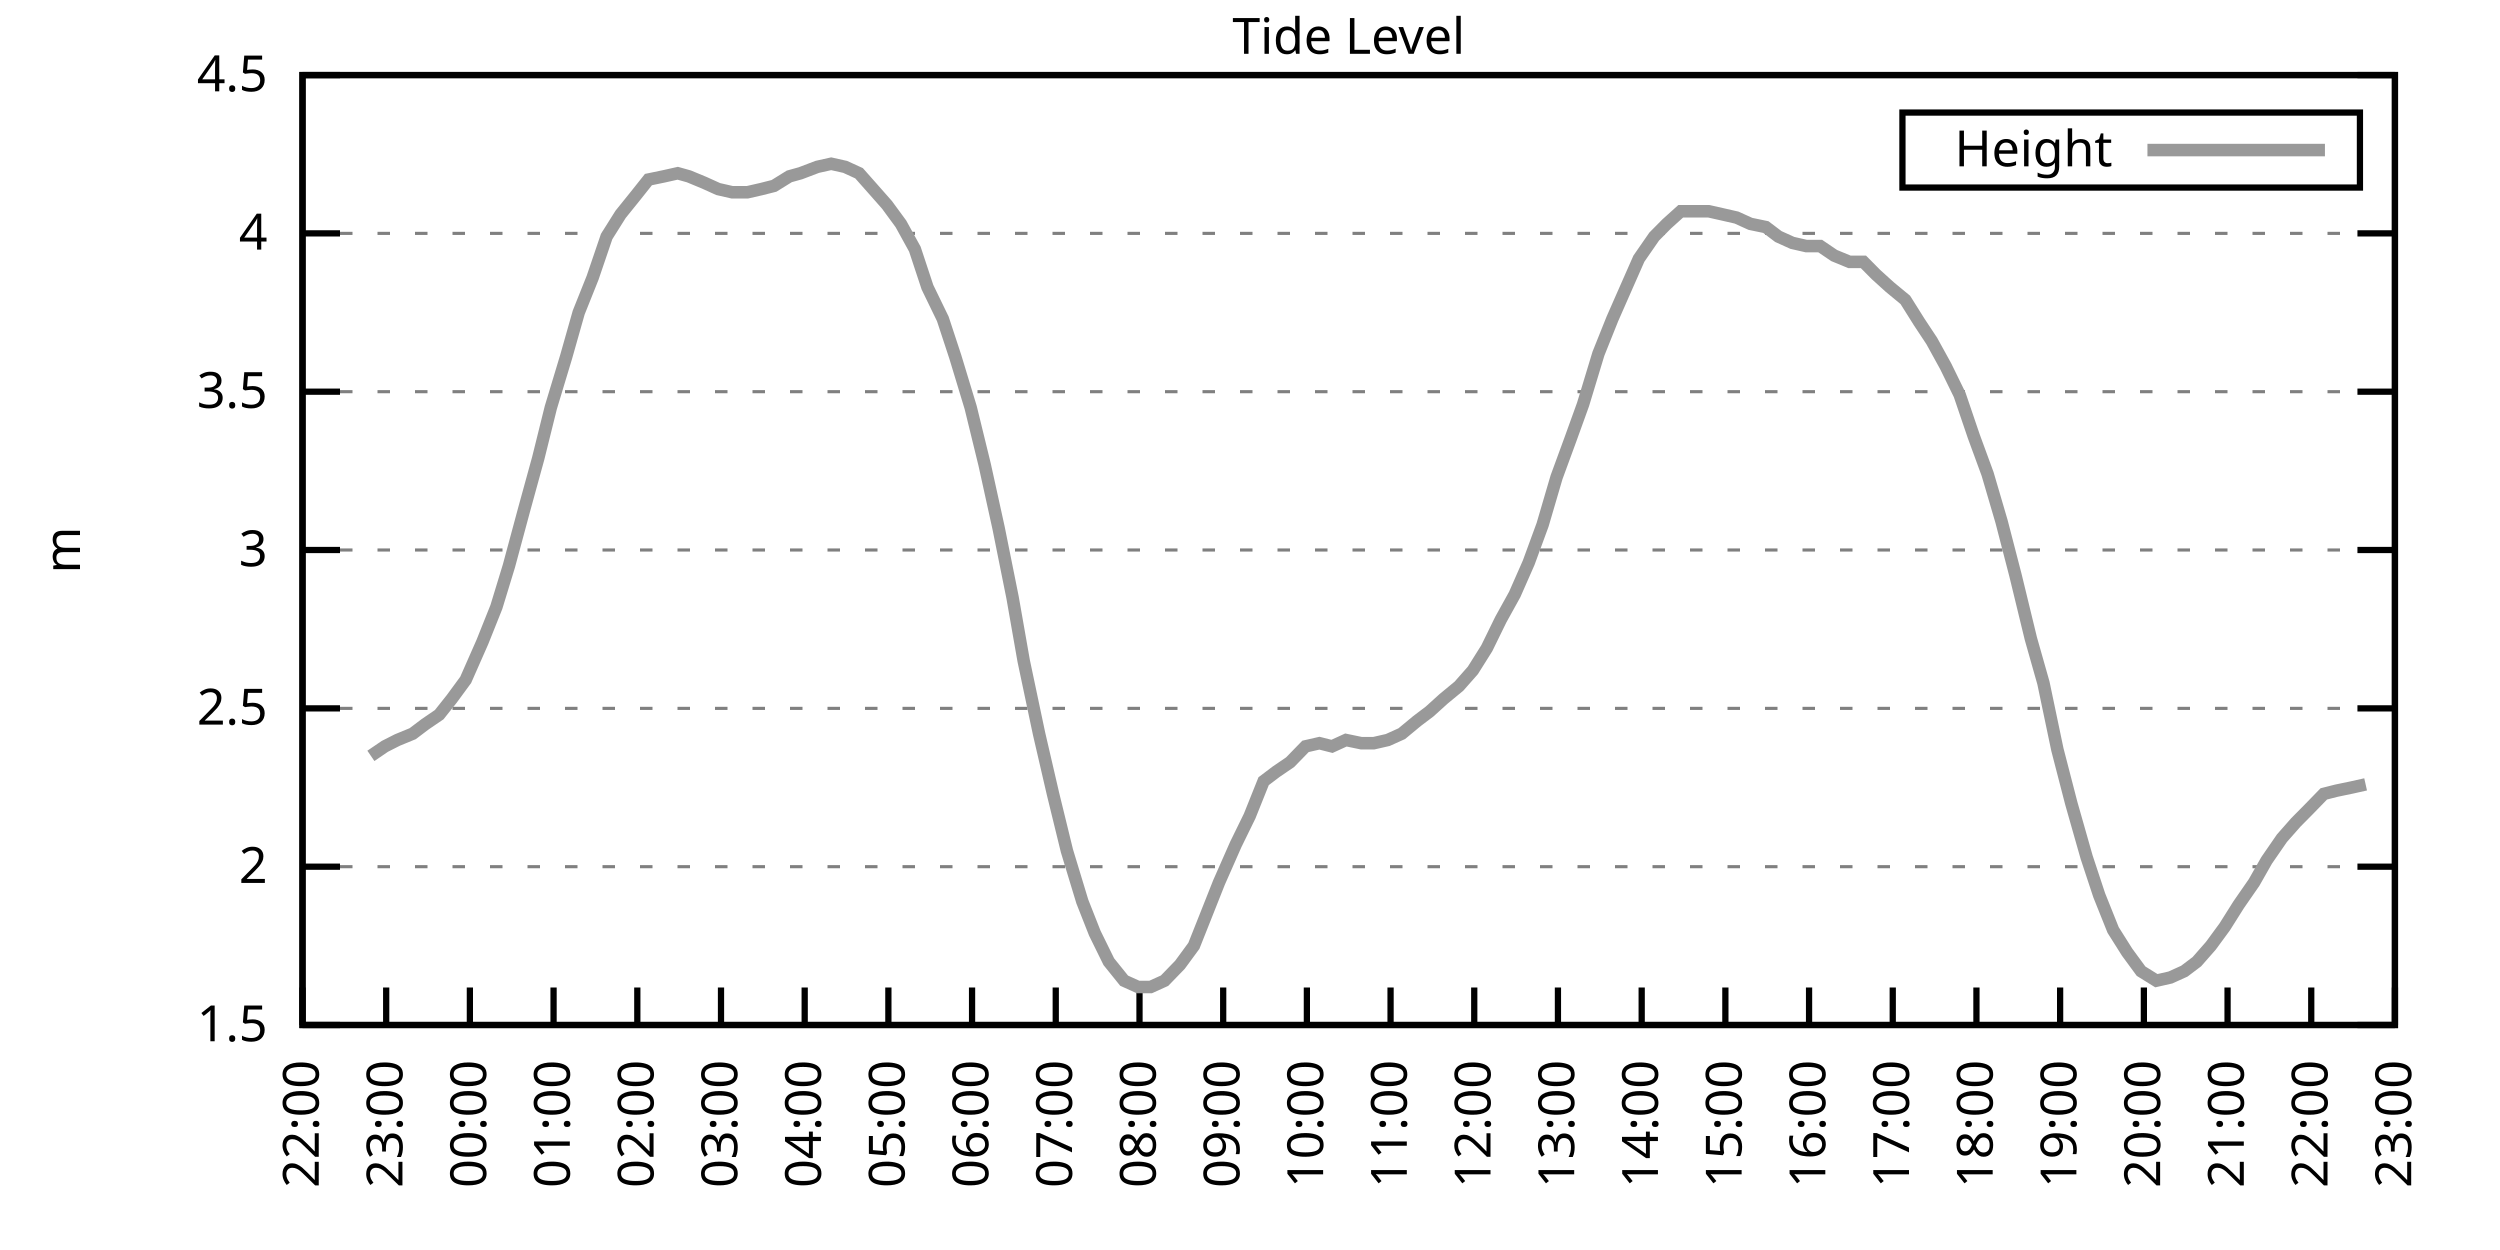
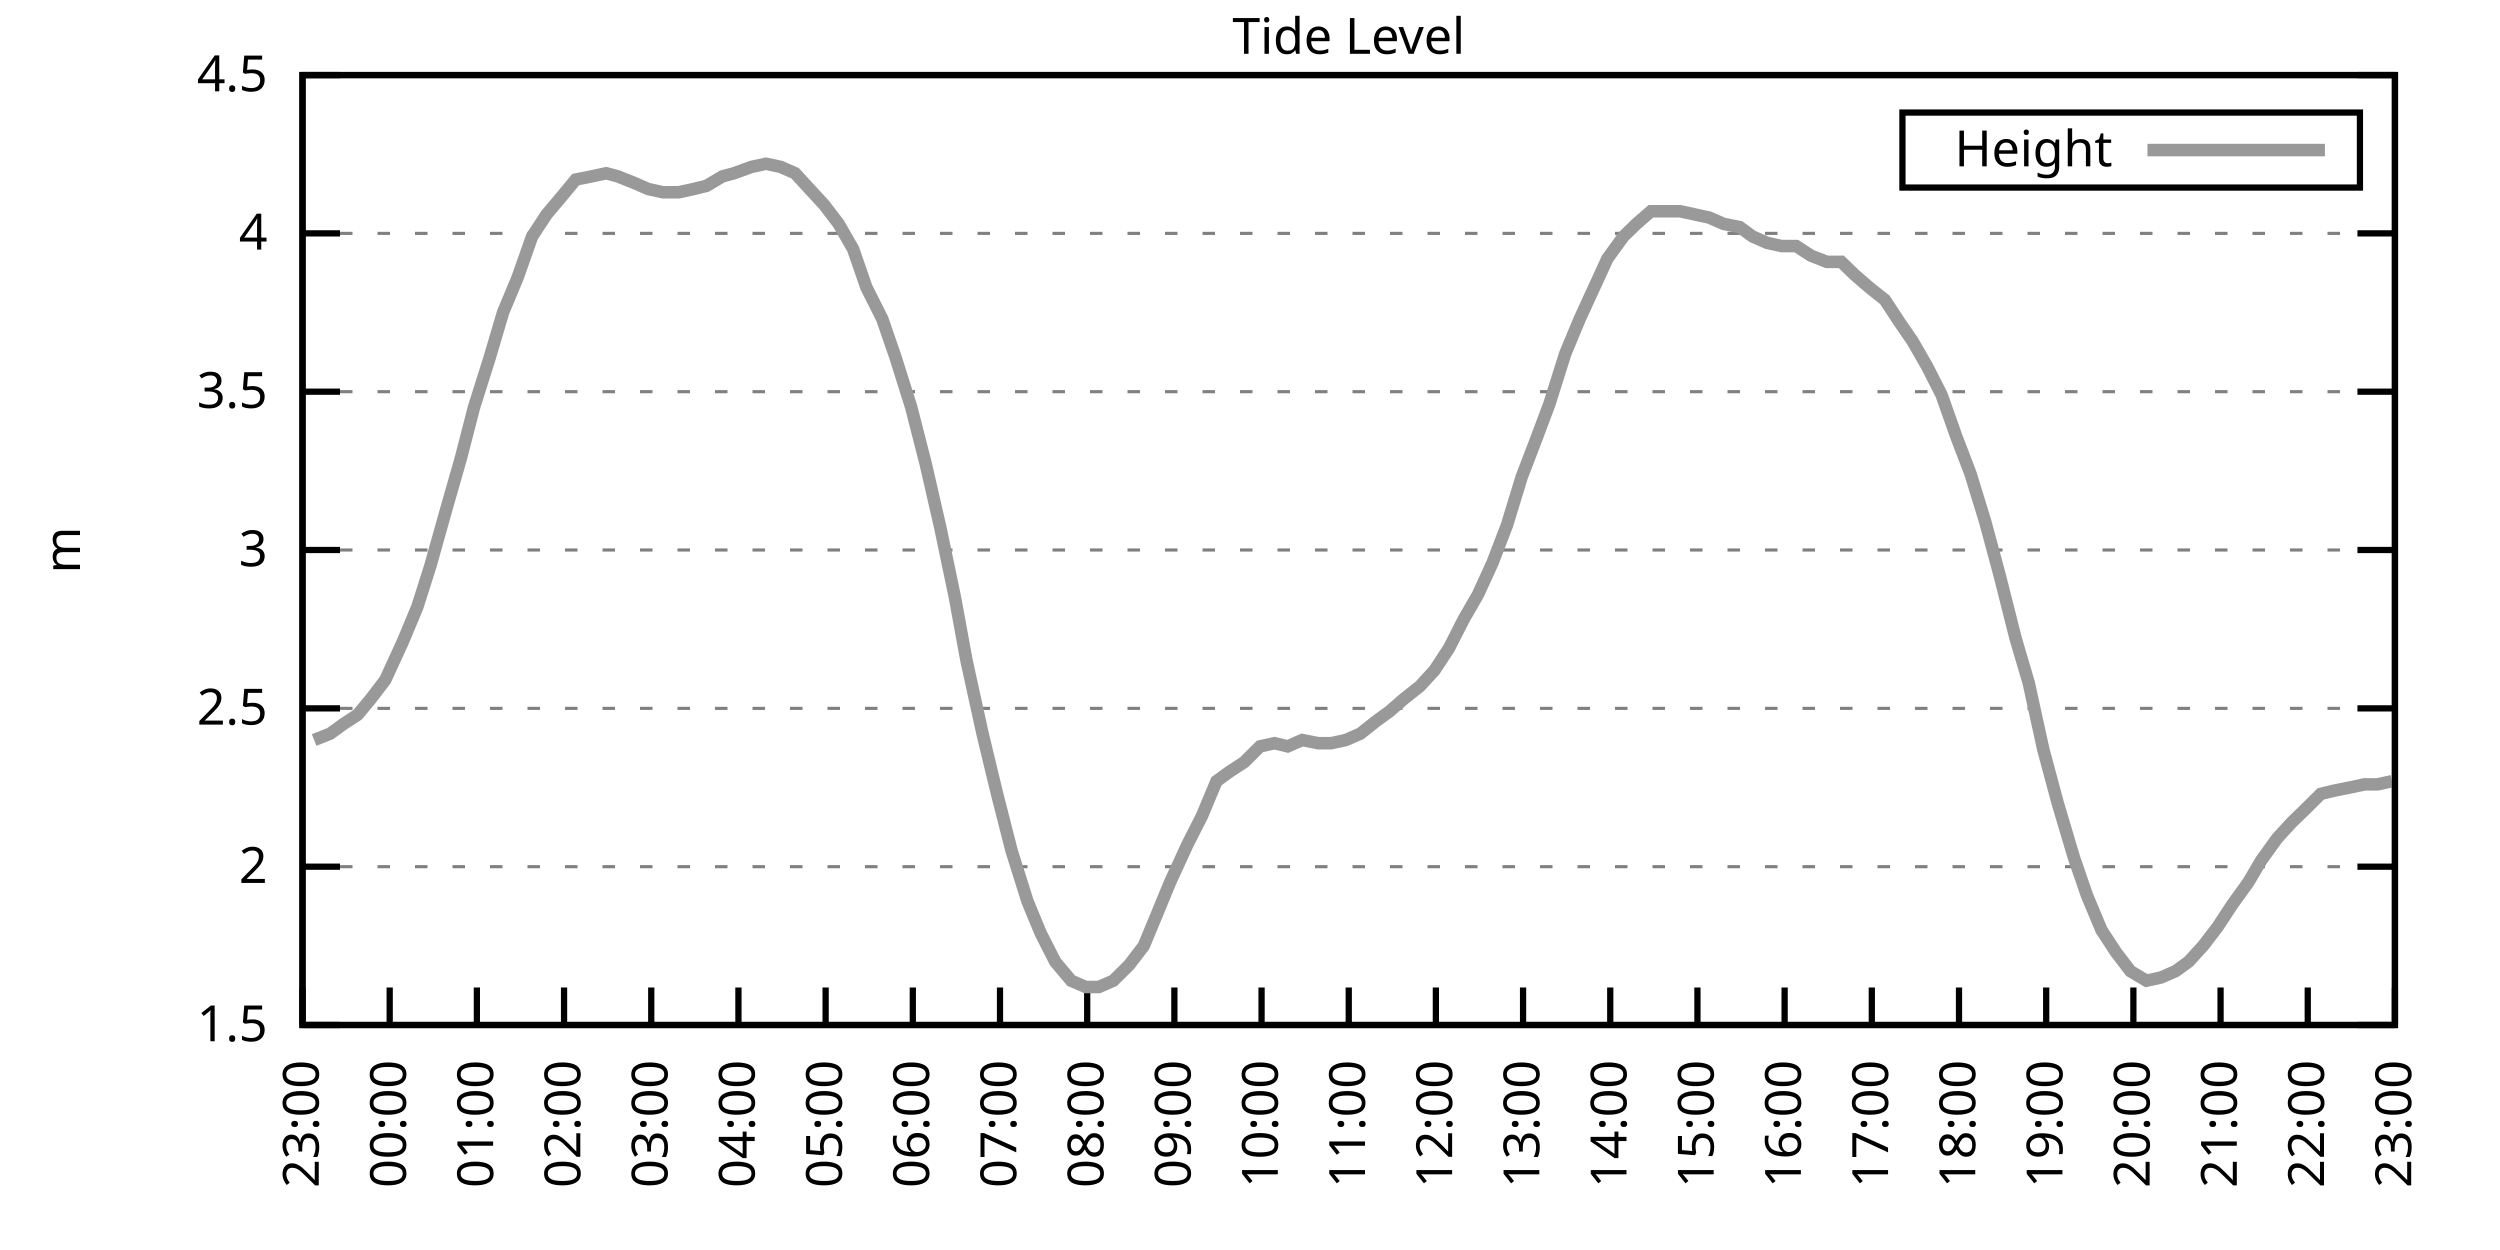
<svg xmlns="http://www.w3.org/2000/svg" xmlns:xlink="http://www.w3.org/1999/xlink" width="400" height="200" viewBox="0 0 400 200">
  <g id="gnuplot_canvas">
    <rect x="0" y="0" width="400" height="200" fill="none" />
    <defs>
      <circle id="gpDot" r="0.5" stroke-width="0.5" stroke="currentColor" />
      <path id="gpPt0" stroke-width="0.333" stroke="currentColor" d="M-1,0 h2 M0,-1 v2" />
      <path id="gpPt1" stroke-width="0.333" stroke="currentColor" d="M-1,-1 L1,1 M1,-1 L-1,1" />
      <path id="gpPt2" stroke-width="0.333" stroke="currentColor" d="M-1,0 L1,0 M0,-1 L0,1 M-1,-1 L1,1 M-1,1 L1,-1" />
      <rect id="gpPt3" stroke-width="0.333" stroke="currentColor" x="-1" y="-1" width="2" height="2" />
      <rect id="gpPt4" stroke-width="0.333" stroke="currentColor" fill="currentColor" x="-1" y="-1" width="2" height="2" />
      <circle id="gpPt5" stroke-width="0.333" stroke="currentColor" cx="0" cy="0" r="1" />
      <use xlink:href="#gpPt5" id="gpPt6" fill="currentColor" stroke="none" />
      <path id="gpPt7" stroke-width="0.333" stroke="currentColor" d="M0,-1.33 L-1.33,0.67 L1.33,0.67 z" />
      <use xlink:href="#gpPt7" id="gpPt8" fill="currentColor" stroke="none" />
      <use xlink:href="#gpPt7" id="gpPt9" stroke="currentColor" transform="rotate(180)" />
      <use xlink:href="#gpPt9" id="gpPt10" fill="currentColor" stroke="none" />
      <use xlink:href="#gpPt3" id="gpPt11" stroke="currentColor" transform="rotate(45)" />
      <use xlink:href="#gpPt11" id="gpPt12" fill="currentColor" stroke="none" />
      <path id="gpPt13" stroke-width="0.333" stroke="currentColor" d="M0,1.330 L1.265,0.411 L0.782,-1.067 L-0.782,-1.076 L-1.265,0.411 z" />
      <use xlink:href="#gpPt13" id="gpPt14" fill="currentColor" stroke="none" />
      <filter id="textbox" filterUnits="objectBoundingBox" x="0" y="0" height="1" width="1">
        <feFlood flood-color="white" flood-opacity="1" result="bgnd" />
        <feComposite in="SourceGraphic" in2="bgnd" operator="atop" />
      </filter>
      <filter id="greybox" filterUnits="objectBoundingBox" x="0" y="0" height="1" width="1">
        <feFlood flood-color="lightgrey" flood-opacity="1" result="grey" />
        <feComposite in="SourceGraphic" in2="grey" operator="atop" />
      </filter>
    </defs>
    <g fill="none" color="white" stroke="currentColor" stroke-width="1.00" stroke-linecap="butt" stroke-linejoin="miter">
</g>
    <g fill="none" color="black" stroke="currentColor" stroke-width="1.00" stroke-linecap="butt" stroke-linejoin="miter">
      <g stroke="none" shape-rendering="crispEdges">
        <polygon fill="rgb(255, 255, 255)" points="48.40,164.00 383.18,164.00 383.18,12.02 48.40,12.02 " />
      </g>
    </g>
    <g fill="none" color="black" stroke="currentColor" stroke-width="1.00" stroke-linecap="butt" stroke-linejoin="miter">
</g>
    <g fill="none" color="black" stroke="black" stroke-width="0.50" stroke-linecap="butt" stroke-linejoin="miter">
</g>
    <g fill="none" color="gray" stroke="currentColor" stroke-width="0.50" stroke-linecap="butt" stroke-linejoin="miter">
      <path stroke="gray" stroke-dasharray="2,4" class="gridline" d="M48.40,164.00 L383.19,164.00  " />
    </g>
    <g fill="none" color="gray" stroke="gray" stroke-width="1.00" stroke-linecap="butt" stroke-linejoin="miter">
</g>
    <g fill="none" color="black" stroke="currentColor" stroke-width="1.00" stroke-linecap="butt" stroke-linejoin="miter">
      <path stroke="black" d="M48.40,164.00 L54.40,164.00 M383.19,164.00 L377.19,164.00  " />
      <g transform="translate(42.80,166.60)" stroke="none" fill="black" font-family="Sans" font-size="8.00" text-anchor="end">
        <text>
          <tspan font-family="Sans"> 1.5</tspan>
        </text>
      </g>
    </g>
    <g fill="none" color="black" stroke="currentColor" stroke-width="1.00" stroke-linecap="butt" stroke-linejoin="miter">
</g>
    <g fill="none" color="black" stroke="black" stroke-width="0.50" stroke-linecap="butt" stroke-linejoin="miter">
</g>
    <g fill="none" color="gray" stroke="currentColor" stroke-width="0.50" stroke-linecap="butt" stroke-linejoin="miter">
      <path stroke="gray" stroke-dasharray="2,4" class="gridline" d="M48.40,138.67 L383.19,138.67  " />
    </g>
    <g fill="none" color="gray" stroke="gray" stroke-width="1.00" stroke-linecap="butt" stroke-linejoin="miter">
</g>
    <g fill="none" color="black" stroke="currentColor" stroke-width="1.00" stroke-linecap="butt" stroke-linejoin="miter">
      <path stroke="black" d="M48.40,138.67 L54.40,138.67 M383.19,138.67 L377.19,138.67  " />
      <g transform="translate(42.80,141.27)" stroke="none" fill="black" font-family="Sans" font-size="8.00" text-anchor="end">
        <text>
          <tspan font-family="Sans"> 2</tspan>
        </text>
      </g>
    </g>
    <g fill="none" color="black" stroke="currentColor" stroke-width="1.00" stroke-linecap="butt" stroke-linejoin="miter">
</g>
    <g fill="none" color="black" stroke="black" stroke-width="0.50" stroke-linecap="butt" stroke-linejoin="miter">
</g>
    <g fill="none" color="gray" stroke="currentColor" stroke-width="0.50" stroke-linecap="butt" stroke-linejoin="miter">
      <path stroke="gray" stroke-dasharray="2,4" class="gridline" d="M48.40,113.34 L383.19,113.34  " />
    </g>
    <g fill="none" color="gray" stroke="gray" stroke-width="1.00" stroke-linecap="butt" stroke-linejoin="miter">
</g>
    <g fill="none" color="black" stroke="currentColor" stroke-width="1.00" stroke-linecap="butt" stroke-linejoin="miter">
      <path stroke="black" d="M48.40,113.34 L54.40,113.34 M383.19,113.34 L377.19,113.34  " />
      <g transform="translate(42.80,115.94)" stroke="none" fill="black" font-family="Sans" font-size="8.00" text-anchor="end">
        <text>
          <tspan font-family="Sans"> 2.5</tspan>
        </text>
      </g>
    </g>
    <g fill="none" color="black" stroke="currentColor" stroke-width="1.00" stroke-linecap="butt" stroke-linejoin="miter">
</g>
    <g fill="none" color="black" stroke="black" stroke-width="0.50" stroke-linecap="butt" stroke-linejoin="miter">
</g>
    <g fill="none" color="gray" stroke="currentColor" stroke-width="0.50" stroke-linecap="butt" stroke-linejoin="miter">
      <path stroke="gray" stroke-dasharray="2,4" class="gridline" d="M48.40,88.00 L383.19,88.00  " />
    </g>
    <g fill="none" color="gray" stroke="gray" stroke-width="1.00" stroke-linecap="butt" stroke-linejoin="miter">
</g>
    <g fill="none" color="black" stroke="currentColor" stroke-width="1.00" stroke-linecap="butt" stroke-linejoin="miter">
      <path stroke="black" d="M48.40,88.00 L54.40,88.00 M383.19,88.00 L377.19,88.00  " />
      <g transform="translate(42.80,90.60)" stroke="none" fill="black" font-family="Sans" font-size="8.00" text-anchor="end">
        <text>
          <tspan font-family="Sans"> 3</tspan>
        </text>
      </g>
    </g>
    <g fill="none" color="black" stroke="currentColor" stroke-width="1.00" stroke-linecap="butt" stroke-linejoin="miter">
</g>
    <g fill="none" color="black" stroke="black" stroke-width="0.50" stroke-linecap="butt" stroke-linejoin="miter">
</g>
    <g fill="none" color="gray" stroke="currentColor" stroke-width="0.50" stroke-linecap="butt" stroke-linejoin="miter">
      <path stroke="gray" stroke-dasharray="2,4" class="gridline" d="M48.40,62.67 L383.19,62.67  " />
    </g>
    <g fill="none" color="gray" stroke="gray" stroke-width="1.00" stroke-linecap="butt" stroke-linejoin="miter">
</g>
    <g fill="none" color="black" stroke="currentColor" stroke-width="1.00" stroke-linecap="butt" stroke-linejoin="miter">
      <path stroke="black" d="M48.40,62.67 L54.40,62.67 M383.19,62.67 L377.19,62.67  " />
      <g transform="translate(42.80,65.27)" stroke="none" fill="black" font-family="Sans" font-size="8.00" text-anchor="end">
        <text>
          <tspan font-family="Sans"> 3.5</tspan>
        </text>
      </g>
    </g>
    <g fill="none" color="black" stroke="currentColor" stroke-width="1.00" stroke-linecap="butt" stroke-linejoin="miter">
</g>
    <g fill="none" color="black" stroke="black" stroke-width="0.50" stroke-linecap="butt" stroke-linejoin="miter">
</g>
    <g fill="none" color="gray" stroke="currentColor" stroke-width="0.50" stroke-linecap="butt" stroke-linejoin="miter">
      <path stroke="gray" stroke-dasharray="2,4" class="gridline" d="M48.40,37.34 L383.19,37.34  " />
    </g>
    <g fill="none" color="gray" stroke="gray" stroke-width="1.00" stroke-linecap="butt" stroke-linejoin="miter">
</g>
    <g fill="none" color="black" stroke="currentColor" stroke-width="1.00" stroke-linecap="butt" stroke-linejoin="miter">
      <path stroke="black" d="M48.40,37.34 L54.40,37.34 M383.19,37.34 L377.19,37.34  " />
      <g transform="translate(42.80,39.94)" stroke="none" fill="black" font-family="Sans" font-size="8.00" text-anchor="end">
        <text>
          <tspan font-family="Sans"> 4</tspan>
        </text>
      </g>
    </g>
    <g fill="none" color="black" stroke="currentColor" stroke-width="1.00" stroke-linecap="butt" stroke-linejoin="miter">
</g>
    <g fill="none" color="black" stroke="black" stroke-width="0.50" stroke-linecap="butt" stroke-linejoin="miter">
</g>
    <g fill="none" color="gray" stroke="currentColor" stroke-width="0.50" stroke-linecap="butt" stroke-linejoin="miter">
      <path stroke="gray" stroke-dasharray="2,4" class="gridline" d="M48.40,12.01 L383.19,12.01  " />
    </g>
    <g fill="none" color="gray" stroke="gray" stroke-width="1.00" stroke-linecap="butt" stroke-linejoin="miter">
</g>
    <g fill="none" color="black" stroke="currentColor" stroke-width="1.00" stroke-linecap="butt" stroke-linejoin="miter">
      <path stroke="black" d="M48.40,12.01 L54.40,12.01 M383.19,12.01 L377.19,12.01  " />
      <g transform="translate(42.80,14.61)" stroke="none" fill="black" font-family="Sans" font-size="8.00" text-anchor="end">
        <text>
          <tspan font-family="Sans"> 4.5</tspan>
        </text>
      </g>
    </g>
    <g fill="none" color="black" stroke="currentColor" stroke-width="1.00" stroke-linecap="butt" stroke-linejoin="miter">
      <path stroke="black" d="M48.40,164.00 L48.40,158.00  " />
      <g transform="translate(51.00,169.60) rotate(270.00)" stroke="none" fill="black" font-family="Sans" font-size="8.00" text-anchor="end">
        <text>
-           <tspan font-family="Sans">22:00</tspan>
-         </text>
-       </g>
-     </g>
-     <g fill="none" color="black" stroke="currentColor" stroke-width="1.00" stroke-linecap="butt" stroke-linejoin="miter">
-       <path stroke="black" d="M61.79,164.00 L61.79,158.00  " />
-       <g transform="translate(64.39,169.60) rotate(270.00)" stroke="none" fill="black" font-family="Sans" font-size="8.00" text-anchor="end">
-         <text>
          <tspan font-family="Sans">23:00</tspan>
        </text>
      </g>
    </g>
    <g fill="none" color="black" stroke="currentColor" stroke-width="1.00" stroke-linecap="butt" stroke-linejoin="miter">
-       <path stroke="black" d="M75.18,164.00 L75.18,158.00  " />
-       <g transform="translate(77.78,169.60) rotate(270.00)" stroke="none" fill="black" font-family="Sans" font-size="8.00" text-anchor="end">
+       <path stroke="black" d="M62.35,164.00 L62.35,158.00  " />
+       <g transform="translate(64.95,169.60) rotate(270.00)" stroke="none" fill="black" font-family="Sans" font-size="8.00" text-anchor="end">
        <text>
          <tspan font-family="Sans">00:00</tspan>
        </text>
      </g>
    </g>
    <g fill="none" color="black" stroke="currentColor" stroke-width="1.00" stroke-linecap="butt" stroke-linejoin="miter">
-       <path stroke="black" d="M88.57,164.00 L88.57,158.00  " />
-       <g transform="translate(91.17,169.60) rotate(270.00)" stroke="none" fill="black" font-family="Sans" font-size="8.00" text-anchor="end">
+       <path stroke="black" d="M76.30,164.00 L76.30,158.00  " />
+       <g transform="translate(78.90,169.60) rotate(270.00)" stroke="none" fill="black" font-family="Sans" font-size="8.00" text-anchor="end">
        <text>
          <tspan font-family="Sans">01:00</tspan>
        </text>
      </g>
    </g>
    <g fill="none" color="black" stroke="currentColor" stroke-width="1.00" stroke-linecap="butt" stroke-linejoin="miter">
-       <path stroke="black" d="M101.97,164.00 L101.97,158.00  " />
-       <g transform="translate(104.57,169.60) rotate(270.00)" stroke="none" fill="black" font-family="Sans" font-size="8.00" text-anchor="end">
+       <path stroke="black" d="M90.25,164.00 L90.25,158.00  " />
+       <g transform="translate(92.85,169.60) rotate(270.00)" stroke="none" fill="black" font-family="Sans" font-size="8.00" text-anchor="end">
        <text>
          <tspan font-family="Sans">02:00</tspan>
        </text>
      </g>
    </g>
    <g fill="none" color="black" stroke="currentColor" stroke-width="1.00" stroke-linecap="butt" stroke-linejoin="miter">
-       <path stroke="black" d="M115.36,164.00 L115.36,158.00  " />
-       <g transform="translate(117.96,169.60) rotate(270.00)" stroke="none" fill="black" font-family="Sans" font-size="8.00" text-anchor="end">
+       <path stroke="black" d="M104.20,164.00 L104.20,158.00  " />
+       <g transform="translate(106.80,169.60) rotate(270.00)" stroke="none" fill="black" font-family="Sans" font-size="8.00" text-anchor="end">
        <text>
          <tspan font-family="Sans">03:00</tspan>
        </text>
      </g>
    </g>
    <g fill="none" color="black" stroke="currentColor" stroke-width="1.00" stroke-linecap="butt" stroke-linejoin="miter">
-       <path stroke="black" d="M128.75,164.00 L128.75,158.00  " />
-       <g transform="translate(131.35,169.60) rotate(270.00)" stroke="none" fill="black" font-family="Sans" font-size="8.00" text-anchor="end">
+       <path stroke="black" d="M118.15,164.00 L118.15,158.00  " />
+       <g transform="translate(120.75,169.60) rotate(270.00)" stroke="none" fill="black" font-family="Sans" font-size="8.00" text-anchor="end">
        <text>
          <tspan font-family="Sans">04:00</tspan>
        </text>
      </g>
    </g>
    <g fill="none" color="black" stroke="currentColor" stroke-width="1.00" stroke-linecap="butt" stroke-linejoin="miter">
-       <path stroke="black" d="M142.14,164.00 L142.14,158.00  " />
-       <g transform="translate(144.74,169.60) rotate(270.00)" stroke="none" fill="black" font-family="Sans" font-size="8.00" text-anchor="end">
+       <path stroke="black" d="M132.10,164.00 L132.10,158.00  " />
+       <g transform="translate(134.70,169.60) rotate(270.00)" stroke="none" fill="black" font-family="Sans" font-size="8.00" text-anchor="end">
        <text>
          <tspan font-family="Sans">05:00</tspan>
        </text>
      </g>
    </g>
    <g fill="none" color="black" stroke="currentColor" stroke-width="1.00" stroke-linecap="butt" stroke-linejoin="miter">
-       <path stroke="black" d="M155.53,164.00 L155.53,158.00  " />
-       <g transform="translate(158.13,169.60) rotate(270.00)" stroke="none" fill="black" font-family="Sans" font-size="8.00" text-anchor="end">
+       <path stroke="black" d="M146.05,164.00 L146.05,158.00  " />
+       <g transform="translate(148.65,169.60) rotate(270.00)" stroke="none" fill="black" font-family="Sans" font-size="8.00" text-anchor="end">
        <text>
          <tspan font-family="Sans">06:00</tspan>
        </text>
      </g>
    </g>
    <g fill="none" color="black" stroke="currentColor" stroke-width="1.00" stroke-linecap="butt" stroke-linejoin="miter">
-       <path stroke="black" d="M168.92,164.00 L168.92,158.00  " />
-       <g transform="translate(171.52,169.60) rotate(270.00)" stroke="none" fill="black" font-family="Sans" font-size="8.00" text-anchor="end">
+       <path stroke="black" d="M160.00,164.00 L160.00,158.00  " />
+       <g transform="translate(162.60,169.60) rotate(270.00)" stroke="none" fill="black" font-family="Sans" font-size="8.00" text-anchor="end">
        <text>
          <tspan font-family="Sans">07:00</tspan>
        </text>
      </g>
    </g>
    <g fill="none" color="black" stroke="currentColor" stroke-width="1.00" stroke-linecap="butt" stroke-linejoin="miter">
-       <path stroke="black" d="M182.32,164.00 L182.32,158.00  " />
-       <g transform="translate(184.92,169.60) rotate(270.00)" stroke="none" fill="black" font-family="Sans" font-size="8.00" text-anchor="end">
+       <path stroke="black" d="M173.95,164.00 L173.95,158.00  " />
+       <g transform="translate(176.55,169.60) rotate(270.00)" stroke="none" fill="black" font-family="Sans" font-size="8.00" text-anchor="end">
        <text>
          <tspan font-family="Sans">08:00</tspan>
        </text>
      </g>
    </g>
    <g fill="none" color="black" stroke="currentColor" stroke-width="1.00" stroke-linecap="butt" stroke-linejoin="miter">
-       <path stroke="black" d="M195.71,164.00 L195.71,158.00  " />
-       <g transform="translate(198.31,169.60) rotate(270.00)" stroke="none" fill="black" font-family="Sans" font-size="8.00" text-anchor="end">
+       <path stroke="black" d="M187.90,164.00 L187.90,158.00  " />
+       <g transform="translate(190.50,169.60) rotate(270.00)" stroke="none" fill="black" font-family="Sans" font-size="8.00" text-anchor="end">
        <text>
          <tspan font-family="Sans">09:00</tspan>
        </text>
      </g>
    </g>
    <g fill="none" color="black" stroke="currentColor" stroke-width="1.00" stroke-linecap="butt" stroke-linejoin="miter">
-       <path stroke="black" d="M209.10,164.00 L209.10,158.00  " />
-       <g transform="translate(211.70,169.60) rotate(270.00)" stroke="none" fill="black" font-family="Sans" font-size="8.00" text-anchor="end">
+       <path stroke="black" d="M201.85,164.00 L201.85,158.00  " />
+       <g transform="translate(204.45,169.60) rotate(270.00)" stroke="none" fill="black" font-family="Sans" font-size="8.00" text-anchor="end">
        <text>
          <tspan font-family="Sans">10:00</tspan>
        </text>
      </g>
    </g>
    <g fill="none" color="black" stroke="currentColor" stroke-width="1.00" stroke-linecap="butt" stroke-linejoin="miter">
-       <path stroke="black" d="M222.49,164.00 L222.49,158.00  " />
-       <g transform="translate(225.09,169.60) rotate(270.00)" stroke="none" fill="black" font-family="Sans" font-size="8.00" text-anchor="end">
+       <path stroke="black" d="M215.80,164.00 L215.80,158.00  " />
+       <g transform="translate(218.40,169.60) rotate(270.00)" stroke="none" fill="black" font-family="Sans" font-size="8.00" text-anchor="end">
        <text>
          <tspan font-family="Sans">11:00</tspan>
        </text>
      </g>
    </g>
    <g fill="none" color="black" stroke="currentColor" stroke-width="1.00" stroke-linecap="butt" stroke-linejoin="miter">
-       <path stroke="black" d="M235.88,164.00 L235.88,158.00  " />
-       <g transform="translate(238.48,169.60) rotate(270.00)" stroke="none" fill="black" font-family="Sans" font-size="8.00" text-anchor="end">
+       <path stroke="black" d="M229.74,164.00 L229.74,158.00  " />
+       <g transform="translate(232.34,169.60) rotate(270.00)" stroke="none" fill="black" font-family="Sans" font-size="8.00" text-anchor="end">
        <text>
          <tspan font-family="Sans">12:00</tspan>
        </text>
      </g>
    </g>
    <g fill="none" color="black" stroke="currentColor" stroke-width="1.00" stroke-linecap="butt" stroke-linejoin="miter">
-       <path stroke="black" d="M249.27,164.00 L249.27,158.00  " />
-       <g transform="translate(251.87,169.60) rotate(270.00)" stroke="none" fill="black" font-family="Sans" font-size="8.00" text-anchor="end">
+       <path stroke="black" d="M243.69,164.00 L243.69,158.00  " />
+       <g transform="translate(246.29,169.60) rotate(270.00)" stroke="none" fill="black" font-family="Sans" font-size="8.00" text-anchor="end">
        <text>
          <tspan font-family="Sans">13:00</tspan>
        </text>
      </g>
    </g>
    <g fill="none" color="black" stroke="currentColor" stroke-width="1.00" stroke-linecap="butt" stroke-linejoin="miter">
-       <path stroke="black" d="M262.67,164.00 L262.67,158.00  " />
-       <g transform="translate(265.27,169.60) rotate(270.00)" stroke="none" fill="black" font-family="Sans" font-size="8.00" text-anchor="end">
+       <path stroke="black" d="M257.64,164.00 L257.64,158.00  " />
+       <g transform="translate(260.24,169.60) rotate(270.00)" stroke="none" fill="black" font-family="Sans" font-size="8.00" text-anchor="end">
        <text>
          <tspan font-family="Sans">14:00</tspan>
        </text>
      </g>
    </g>
    <g fill="none" color="black" stroke="currentColor" stroke-width="1.00" stroke-linecap="butt" stroke-linejoin="miter">
-       <path stroke="black" d="M276.06,164.00 L276.06,158.00  " />
-       <g transform="translate(278.66,169.60) rotate(270.00)" stroke="none" fill="black" font-family="Sans" font-size="8.00" text-anchor="end">
+       <path stroke="black" d="M271.59,164.00 L271.59,158.00  " />
+       <g transform="translate(274.19,169.60) rotate(270.00)" stroke="none" fill="black" font-family="Sans" font-size="8.00" text-anchor="end">
        <text>
          <tspan font-family="Sans">15:00</tspan>
        </text>
      </g>
    </g>
    <g fill="none" color="black" stroke="currentColor" stroke-width="1.00" stroke-linecap="butt" stroke-linejoin="miter">
-       <path stroke="black" d="M289.45,164.00 L289.45,158.00  " />
-       <g transform="translate(292.05,169.60) rotate(270.00)" stroke="none" fill="black" font-family="Sans" font-size="8.00" text-anchor="end">
+       <path stroke="black" d="M285.54,164.00 L285.54,158.00  " />
+       <g transform="translate(288.14,169.60) rotate(270.00)" stroke="none" fill="black" font-family="Sans" font-size="8.00" text-anchor="end">
        <text>
          <tspan font-family="Sans">16:00</tspan>
        </text>
      </g>
    </g>
    <g fill="none" color="black" stroke="currentColor" stroke-width="1.00" stroke-linecap="butt" stroke-linejoin="miter">
-       <path stroke="black" d="M302.84,164.00 L302.84,158.00  " />
-       <g transform="translate(305.44,169.60) rotate(270.00)" stroke="none" fill="black" font-family="Sans" font-size="8.00" text-anchor="end">
+       <path stroke="black" d="M299.49,164.00 L299.49,158.00  " />
+       <g transform="translate(302.09,169.60) rotate(270.00)" stroke="none" fill="black" font-family="Sans" font-size="8.00" text-anchor="end">
        <text>
          <tspan font-family="Sans">17:00</tspan>
        </text>
      </g>
    </g>
    <g fill="none" color="black" stroke="currentColor" stroke-width="1.00" stroke-linecap="butt" stroke-linejoin="miter">
-       <path stroke="black" d="M316.23,164.00 L316.23,158.00  " />
-       <g transform="translate(318.83,169.60) rotate(270.00)" stroke="none" fill="black" font-family="Sans" font-size="8.00" text-anchor="end">
+       <path stroke="black" d="M313.44,164.00 L313.44,158.00  " />
+       <g transform="translate(316.04,169.60) rotate(270.00)" stroke="none" fill="black" font-family="Sans" font-size="8.00" text-anchor="end">
        <text>
          <tspan font-family="Sans">18:00</tspan>
        </text>
      </g>
    </g>
    <g fill="none" color="black" stroke="currentColor" stroke-width="1.00" stroke-linecap="butt" stroke-linejoin="miter">
-       <path stroke="black" d="M329.62,164.00 L329.62,158.00  " />
-       <g transform="translate(332.22,169.60) rotate(270.00)" stroke="none" fill="black" font-family="Sans" font-size="8.00" text-anchor="end">
+       <path stroke="black" d="M327.39,164.00 L327.39,158.00  " />
+       <g transform="translate(329.99,169.60) rotate(270.00)" stroke="none" fill="black" font-family="Sans" font-size="8.00" text-anchor="end">
        <text>
          <tspan font-family="Sans">19:00</tspan>
        </text>
      </g>
    </g>
    <g fill="none" color="black" stroke="currentColor" stroke-width="1.00" stroke-linecap="butt" stroke-linejoin="miter">
-       <path stroke="black" d="M343.02,164.00 L343.02,158.00  " />
-       <g transform="translate(345.62,169.60) rotate(270.00)" stroke="none" fill="black" font-family="Sans" font-size="8.00" text-anchor="end">
+       <path stroke="black" d="M341.34,164.00 L341.34,158.00  " />
+       <g transform="translate(343.94,169.60) rotate(270.00)" stroke="none" fill="black" font-family="Sans" font-size="8.00" text-anchor="end">
        <text>
          <tspan font-family="Sans">20:00</tspan>
        </text>
      </g>
    </g>
    <g fill="none" color="black" stroke="currentColor" stroke-width="1.00" stroke-linecap="butt" stroke-linejoin="miter">
-       <path stroke="black" d="M356.41,164.00 L356.41,158.00  " />
-       <g transform="translate(359.01,169.60) rotate(270.00)" stroke="none" fill="black" font-family="Sans" font-size="8.00" text-anchor="end">
+       <path stroke="black" d="M355.29,164.00 L355.29,158.00  " />
+       <g transform="translate(357.89,169.60) rotate(270.00)" stroke="none" fill="black" font-family="Sans" font-size="8.00" text-anchor="end">
        <text>
          <tspan font-family="Sans">21:00</tspan>
        </text>
      </g>
    </g>
    <g fill="none" color="black" stroke="currentColor" stroke-width="1.00" stroke-linecap="butt" stroke-linejoin="miter">
-       <path stroke="black" d="M369.80,164.00 L369.80,158.00  " />
-       <g transform="translate(372.40,169.60) rotate(270.00)" stroke="none" fill="black" font-family="Sans" font-size="8.00" text-anchor="end">
+       <path stroke="black" d="M369.24,164.00 L369.24,158.00  " />
+       <g transform="translate(371.84,169.60) rotate(270.00)" stroke="none" fill="black" font-family="Sans" font-size="8.00" text-anchor="end">
        <text>
          <tspan font-family="Sans">22:00</tspan>
        </text>
      </g>
    </g>
    <g fill="none" color="black" stroke="currentColor" stroke-width="1.00" stroke-linecap="butt" stroke-linejoin="miter">
      <path stroke="black" d="M383.19,164.00 L383.19,158.00  " />
      <g transform="translate(385.79,169.60) rotate(270.00)" stroke="none" fill="black" font-family="Sans" font-size="8.00" text-anchor="end">
        <text>
          <tspan font-family="Sans">23:00</tspan>
        </text>
      </g>
    </g>
    <g fill="none" color="black" stroke="currentColor" stroke-width="1.00" stroke-linecap="butt" stroke-linejoin="miter">
</g>
    <g fill="none" color="black" stroke="currentColor" stroke-width="1.00" stroke-linecap="butt" stroke-linejoin="miter">
      <path stroke="black" d="M48.40,12.01 L48.40,164.00 L383.19,164.00 L383.19,12.01 L48.40,12.01 Z  " />
    </g>
    <g fill="none" color="black" stroke="currentColor" stroke-width="1.00" stroke-linecap="butt" stroke-linejoin="miter">
</g>
    <g fill="none" color="black" stroke="currentColor" stroke-width="1.00" stroke-linecap="butt" stroke-linejoin="miter">
      <path stroke="black" d="M304.39,30.01 L304.39,18.01 L377.59,18.01 L377.59,30.01 L304.39,30.01 Z  " />
    </g>
    <g id="Tide_level_plot_1">
      <g fill="none" color="white" stroke="black" stroke-width="2.00" stroke-linecap="butt" stroke-linejoin="miter">
</g>
      <g fill="none" color="black" stroke="currentColor" stroke-width="2.00" stroke-linecap="butt" stroke-linejoin="miter">
        <g transform="translate(337.99,26.61)" stroke="none" fill="black" font-family="Sans" font-size="8.00" text-anchor="end">
          <text>
            <tspan font-family="Sans">Height</tspan>
          </text>
        </g>
      </g>
      <g fill="none" color="black" stroke="currentColor" stroke-width="2.00" stroke-linecap="butt" stroke-linejoin="miter">
-         <path stroke="rgb(153, 153, 153)" d="M343.59,24.01 L371.99,24.01 M59.34,120.94 L61.57,119.42 L63.58,118.40 L66.03,117.39 L68.04,115.87 L70.27,114.35   L72.28,111.82 L74.51,108.78 L77.19,102.70 L79.42,97.12 L81.43,90.54 L83.89,81.42 L86.12,73.31 L88.13,65.21   L90.58,57.10 L92.59,50.01 L94.82,44.43 L97.06,37.85 L99.29,34.30 L101.74,31.26 L103.75,28.73 L106.21,28.22   L108.44,27.72 L110.22,28.22 L112.68,29.24 L114.91,30.25 L117.14,30.76 L119.60,30.76 L121.83,30.25 L123.84,29.74   L126.29,28.22 L128.08,27.72 L130.76,26.70 L132.99,26.20 L135.22,26.70 L137.45,27.72 L139.69,30.25 L141.92,32.78   L144.15,35.82 L146.38,39.87 L148.39,45.95 L150.85,51.02 L152.85,57.10 L155.31,65.21 L157.54,74.33 L159.77,84.46   L162.01,95.60 L163.79,105.74 L166.25,117.39 L168.48,127.02 L170.71,136.14 L173.17,144.24 L175.17,149.31 L177.41,153.87   L179.86,156.91 L182.09,157.92 L184.10,157.92 L186.33,156.91 L188.79,154.37 L191.02,151.33 L193.03,146.27 L195.04,141.20   L197.72,135.12 L199.95,130.56 L202.18,124.99 L204.19,123.47 L206.42,121.95 L208.88,119.42 L211.11,118.91 L213.12,119.42   L215.35,118.40 L217.80,118.91 L219.81,118.91 L222.04,118.40 L224.28,117.39 L226.73,115.36 L228.74,113.84 L230.97,111.82   L233.43,109.79 L235.66,107.26 L237.89,103.71 L240.12,99.15 L242.36,95.10 L244.59,90.03 L246.82,83.95 L249.05,76.35   L251.28,70.27 L253.29,64.70 L255.75,56.59 L257.98,51.02 L260.21,45.95 L262.22,41.39 L264.67,37.85 L266.68,35.82   L268.92,33.80 L271.15,33.80 L273.38,33.80 L275.61,34.30 L277.84,34.81 L280.07,35.82 L282.53,36.33 L284.54,37.85   L286.77,38.86 L289.00,39.37 L291.23,39.37 L293.47,40.89 L295.92,41.90 L298.15,41.90 L300.16,43.93 L302.39,45.95   L304.85,47.98 L307.08,51.53 L309.09,54.57 L311.32,58.62 L313.55,63.18 L315.79,69.77 L318.02,75.85 L320.25,83.45   L322.48,92.06 L324.94,102.19 L326.95,109.28 L329.18,119.92 L331.41,128.54 L333.86,137.15 L335.87,143.23 L338.10,148.80   L340.34,152.35 L342.57,155.39 L345.02,156.91 L347.26,156.40 L349.49,155.39 L351.50,153.87 L353.73,151.33 L355.96,148.29   L358.19,144.75 L360.65,141.20 L362.66,137.66 L365.11,134.11 L367.34,131.58 L369.35,129.55 L371.81,127.02 L373.82,126.51   L376.27,126.00 L378.50,125.50  " />
+         <path stroke="rgb(153, 153, 153)" d="M343.59,24.01 L371.99,24.01 M50.26,118.40 L52.82,117.39 L54.91,115.87 L57.23,114.35 L59.33,111.82 L61.65,108.78   L64.44,102.70 L66.77,97.12 L68.86,90.54 L71.42,81.42 L73.74,73.31 L75.83,65.21 L78.39,57.10 L80.48,50.01   L82.81,44.43 L85.13,37.85 L87.46,34.30 L90.02,31.26 L92.11,28.73 L94.67,28.22 L96.99,27.72 L98.85,28.22   L101.41,29.24 L103.73,30.25 L106.06,30.76 L108.62,30.76 L110.94,30.25 L113.03,29.74 L115.59,28.22 L117.45,27.72   L120.24,26.70 L122.57,26.20 L124.89,26.70 L127.22,27.72 L129.54,30.25 L131.87,32.78 L134.19,35.82 L136.51,39.87   L138.61,45.95 L141.16,51.02 L143.26,57.10 L145.81,65.21 L148.14,74.33 L150.46,84.46 L152.79,95.60 L154.65,105.74   L157.21,117.39 L159.53,127.02 L161.86,136.14 L164.41,144.24 L166.51,149.31 L168.83,153.87 L171.39,156.91 L173.71,157.92   L175.81,157.92 L178.13,156.91 L180.69,154.37 L183.01,151.33 L185.11,146.27 L187.20,141.20 L189.99,135.12 L192.31,130.56   L194.64,124.99 L196.73,123.47 L199.06,121.95 L201.61,119.42 L203.94,118.91 L206.03,119.42 L208.36,118.40 L210.91,118.91   L213.01,118.91 L215.33,118.40 L217.65,117.39 L220.21,115.36 L222.30,113.84 L224.63,111.82 L227.19,109.79 L229.51,107.26   L231.84,103.71 L234.16,99.15 L236.49,95.10 L238.81,90.03 L241.14,83.95 L243.46,76.35 L245.79,70.27 L247.88,64.70   L250.44,56.59 L252.76,51.02 L255.09,45.95 L257.18,41.39 L259.74,37.85 L261.83,35.82 L264.15,33.80 L266.48,33.80   L268.80,33.80 L271.13,34.30 L273.45,34.81 L275.78,35.82 L278.34,36.33 L280.43,37.85 L282.75,38.86 L285.08,39.37   L287.40,39.37 L289.73,40.89 L292.29,41.90 L294.61,41.90 L296.70,43.93 L299.03,45.95 L301.58,47.98 L303.91,51.53   L306.00,54.57 L308.33,58.62 L310.65,63.18 L312.98,69.77 L315.30,75.85 L317.63,83.45 L319.95,92.06 L322.51,102.19   L324.60,109.28 L326.93,119.92 L329.25,128.54 L331.81,137.15 L333.90,143.23 L336.23,148.80 L338.55,152.35 L340.88,155.39   L343.43,156.91 L345.76,156.40 L348.08,155.39 L350.18,153.87 L352.50,151.33 L354.83,148.29 L357.15,144.75 L359.71,141.20   L361.80,137.66 L364.36,134.11 L366.68,131.58 L368.78,129.55 L371.33,127.02 L373.43,126.51 L375.98,126.00 L378.31,125.50   L380.40,125.50 L382.73,124.99  " />
      </g>
    </g>
    <g fill="none" color="black" stroke="currentColor" stroke-width="2.00" stroke-linecap="butt" stroke-linejoin="miter">
</g>
    <g fill="none" color="black" stroke="black" stroke-width="1.00" stroke-linecap="butt" stroke-linejoin="miter">
</g>
    <g fill="none" color="black" stroke="currentColor" stroke-width="1.00" stroke-linecap="butt" stroke-linejoin="miter">
      <path stroke="black" d="M48.40,12.01 L48.40,164.00 L383.19,164.00 L383.19,12.01 L48.40,12.01 Z  " />
      <g transform="translate(12.80,88.01) rotate(270.00)" stroke="none" fill="black" font-family="Sans" font-size="8.00" text-anchor="middle">
        <text>
          <tspan font-family="Sans">m</tspan>
        </text>
      </g>
    </g>
    <g fill="none" color="black" stroke="currentColor" stroke-width="1.00" stroke-linecap="butt" stroke-linejoin="miter">
</g>
    <g fill="none" color="black" stroke="currentColor" stroke-width="1.00" stroke-linecap="butt" stroke-linejoin="miter">
      <g transform="translate(215.79,8.61)" stroke="none" fill="black" font-family="Sans" font-size="8.00" text-anchor="middle">
        <text>
          <tspan font-family="Sans">Tide Level</tspan>
        </text>
      </g>
    </g>
    <g fill="none" color="black" stroke="currentColor" stroke-width="1.00" stroke-linecap="butt" stroke-linejoin="miter">
</g>
  </g>
</svg>
